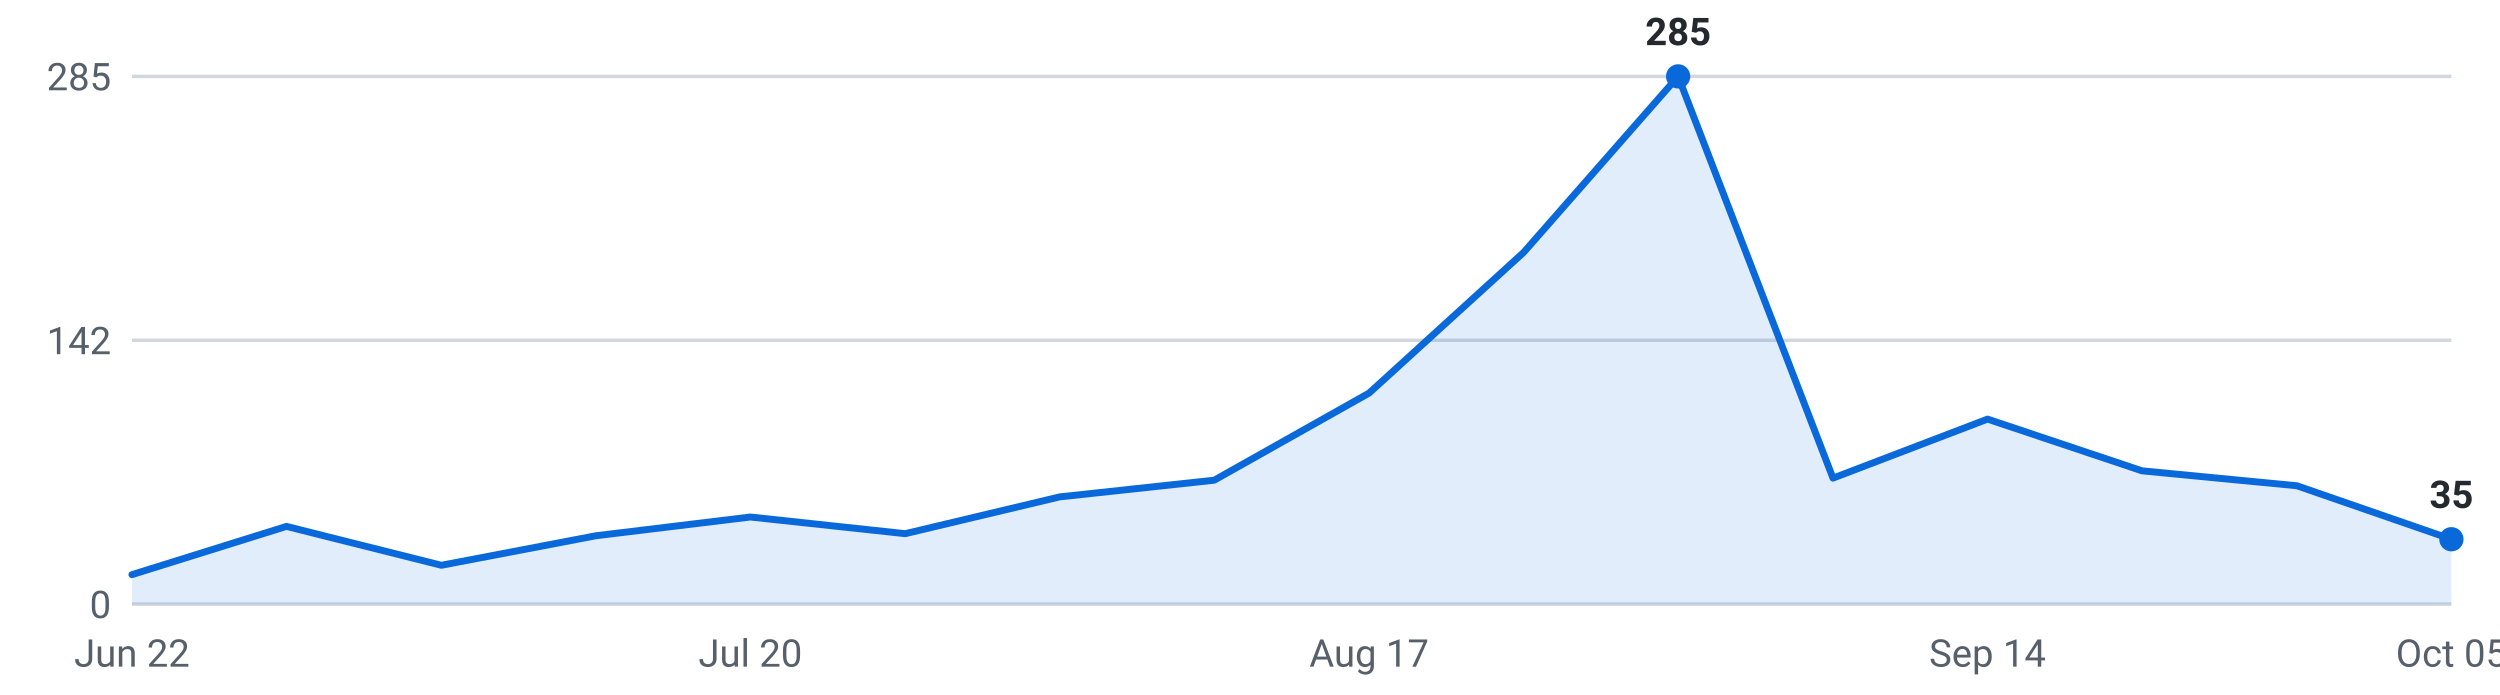
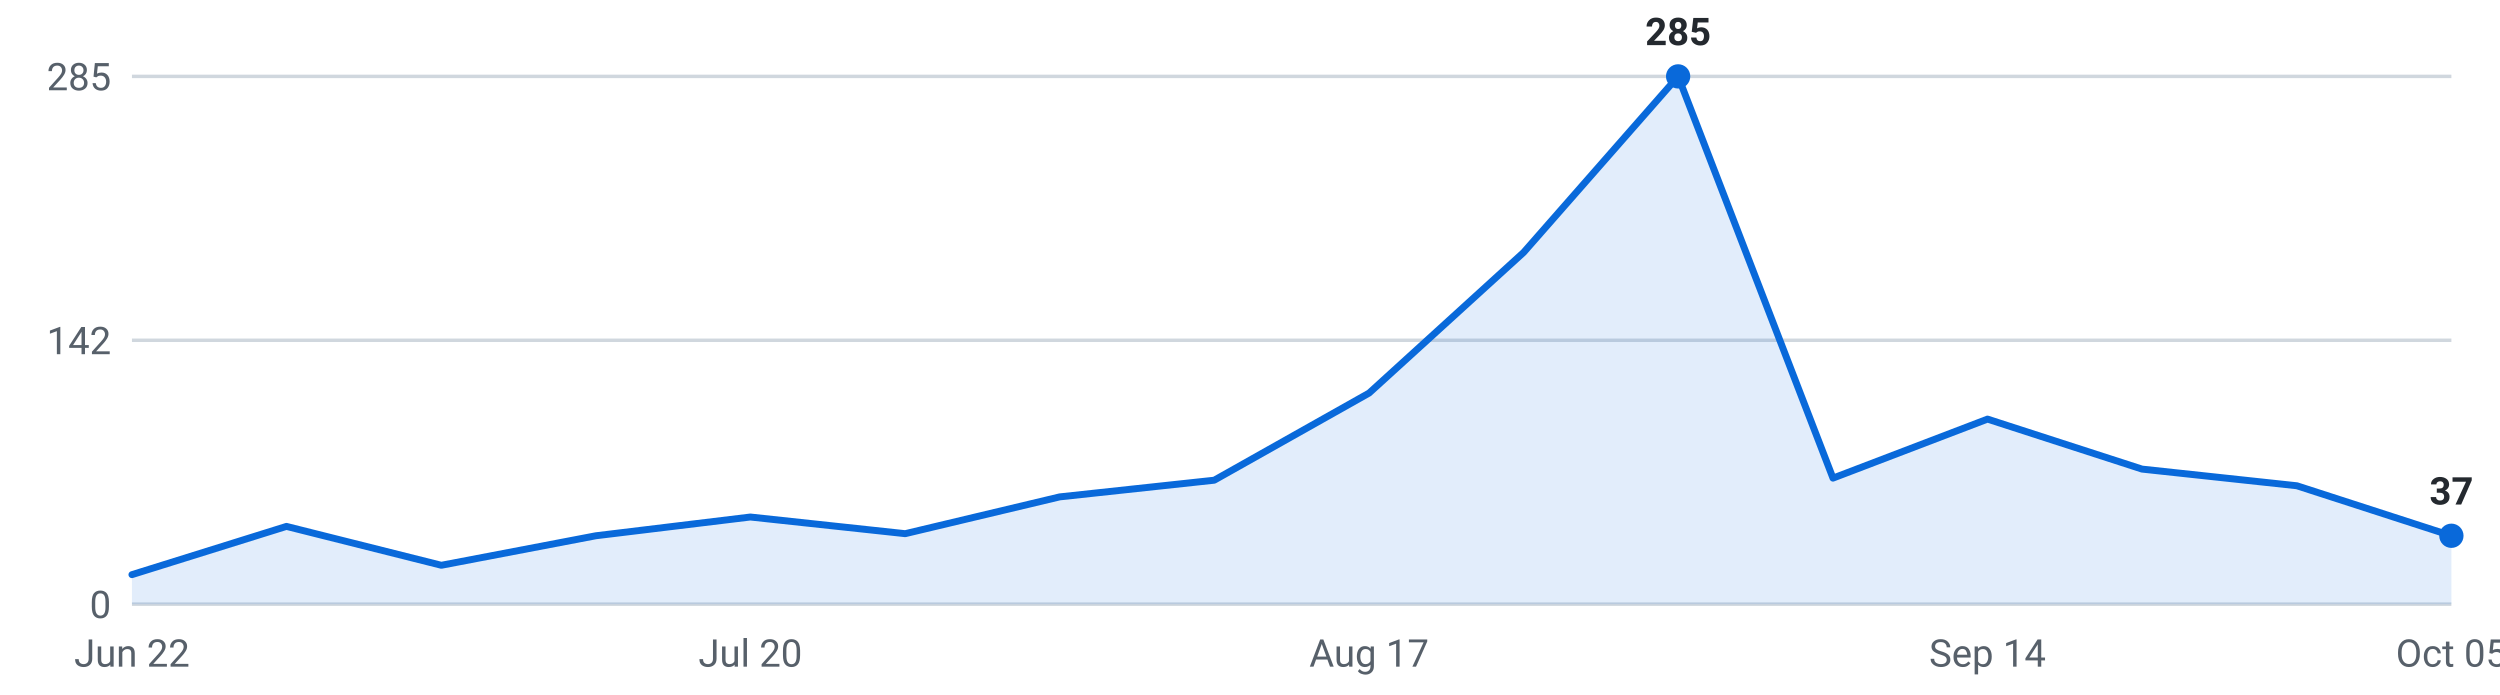
<svg xmlns="http://www.w3.org/2000/svg" viewBox="0 0 720 200" width="720" height="200" role="img" aria-label="Internships posted per week, last 16 weeks">
  <g font-family="-apple-system,Segoe UI,Roboto,sans-serif" font-size="11">
    <line x1="38" y1="174.0" x2="706" y2="174.0" stroke="#d0d7de" stroke-width="1" />
    <text x="32" y="178.0" text-anchor="end" fill="#57606a">0</text>
    <line x1="38" y1="98.0" x2="706" y2="98.0" stroke="#d0d7de" stroke-width="1" />
    <text x="32" y="102.0" text-anchor="end" fill="#57606a">142</text>
    <line x1="38" y1="22.0" x2="706" y2="22.0" stroke="#d0d7de" stroke-width="1" />
    <text x="32" y="26.0" text-anchor="end" fill="#57606a">285</text>
-     <path d="M38.0,174 L38.0,165.5 L82.5,151.6 L127.1,162.8 L171.6,154.3 L216.1,148.9 L260.7,153.7 L305.2,143.1 L349.7,138.3 L394.3,113.2 L438.8,72.7 L483.3,22.0 L527.9,137.7 L572.4,120.7 L616.9,135.6 L661.5,139.9 L706.0,155.3 L706.0,174 Z" fill="#0969da" fill-opacity="0.12" />
-     <polyline points="38.0,165.5 82.5,151.6 127.1,162.8 171.6,154.3 216.1,148.9 260.7,153.7 305.2,143.1 349.7,138.3 394.3,113.2 438.8,72.7 483.3,22.0 527.9,137.7 572.4,120.7 616.9,135.6 661.5,139.9 706.0,155.3" fill="none" stroke="#0969da" stroke-width="2" stroke-linejoin="round" stroke-linecap="round" />
+     <path d="M38.0,174 L38.0,165.5 L82.5,151.6 L127.1,162.8 L171.6,154.3 L216.1,148.9 L260.7,153.7 L305.2,143.1 L349.7,138.3 L394.3,113.2 L438.8,72.7 L483.3,22.0 L527.9,137.7 L572.4,120.7 L616.9,135.1 L661.5,139.9 L706.0,154.3 L706.0,174 Z" fill="#0969da" fill-opacity="0.12" />
+     <polyline points="38.0,165.5 82.5,151.6 127.1,162.8 171.6,154.3 216.1,148.9 260.7,153.7 305.2,143.1 349.7,138.3 394.3,113.2 438.8,72.7 483.3,22.0 527.9,137.7 572.4,120.7 616.9,135.1 661.5,139.9 706.0,154.3" fill="none" stroke="#0969da" stroke-width="2" stroke-linejoin="round" stroke-linecap="round" />
    <circle cx="483.3" cy="22.0" r="3.5" fill="#0969da" />
    <text x="483.3" y="13.0" text-anchor="middle" fill="#24292f" font-weight="600">285</text>
-     <circle cx="706.0" cy="155.3" r="3.5" fill="#0969da" />
-     <text x="706.0" y="146.3" text-anchor="middle" fill="#24292f" font-weight="600">35</text>
+     <circle cx="706.0" cy="154.3" r="3.5" fill="#0969da" />
+     <text x="706.0" y="145.3" text-anchor="middle" fill="#24292f" font-weight="600">37</text>
    <text x="38.0" y="192" text-anchor="middle" fill="#57606a">Jun 22</text>
    <text x="216.1" y="192" text-anchor="middle" fill="#57606a">Jul 20</text>
    <text x="394.3" y="192" text-anchor="middle" fill="#57606a">Aug 17</text>
    <text x="572.4" y="192" text-anchor="middle" fill="#57606a">Sep 14</text>
    <text x="706.0" y="192" text-anchor="middle" fill="#57606a">Oct 05</text>
  </g>
</svg>
